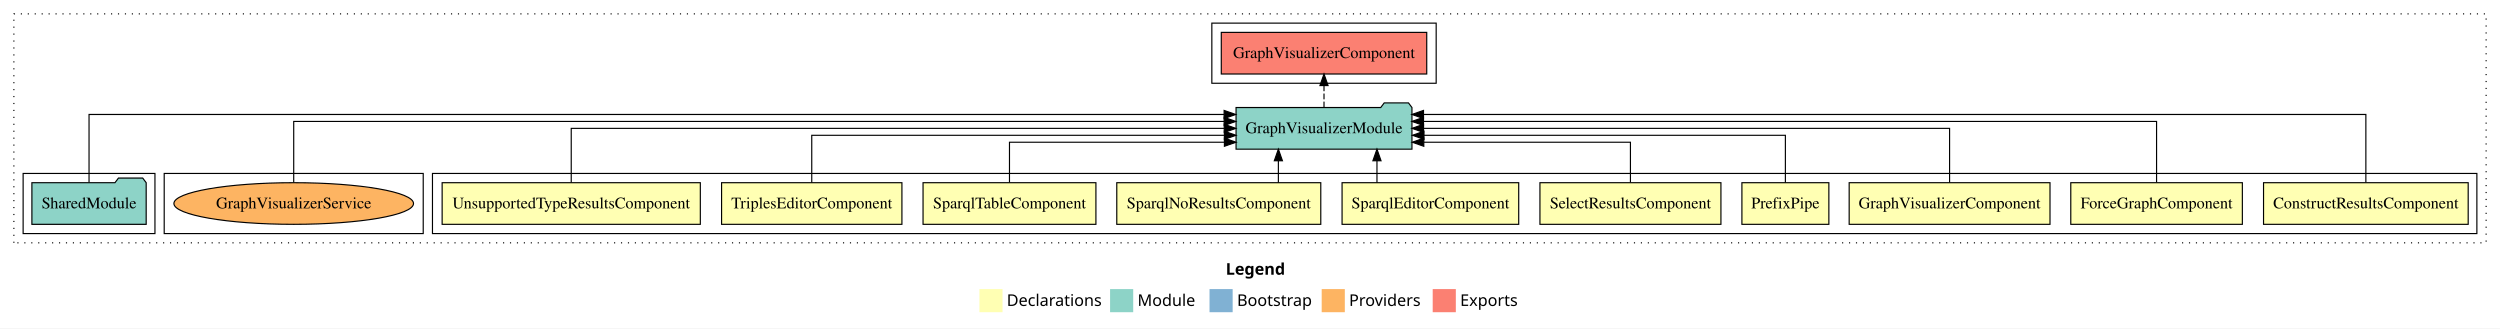
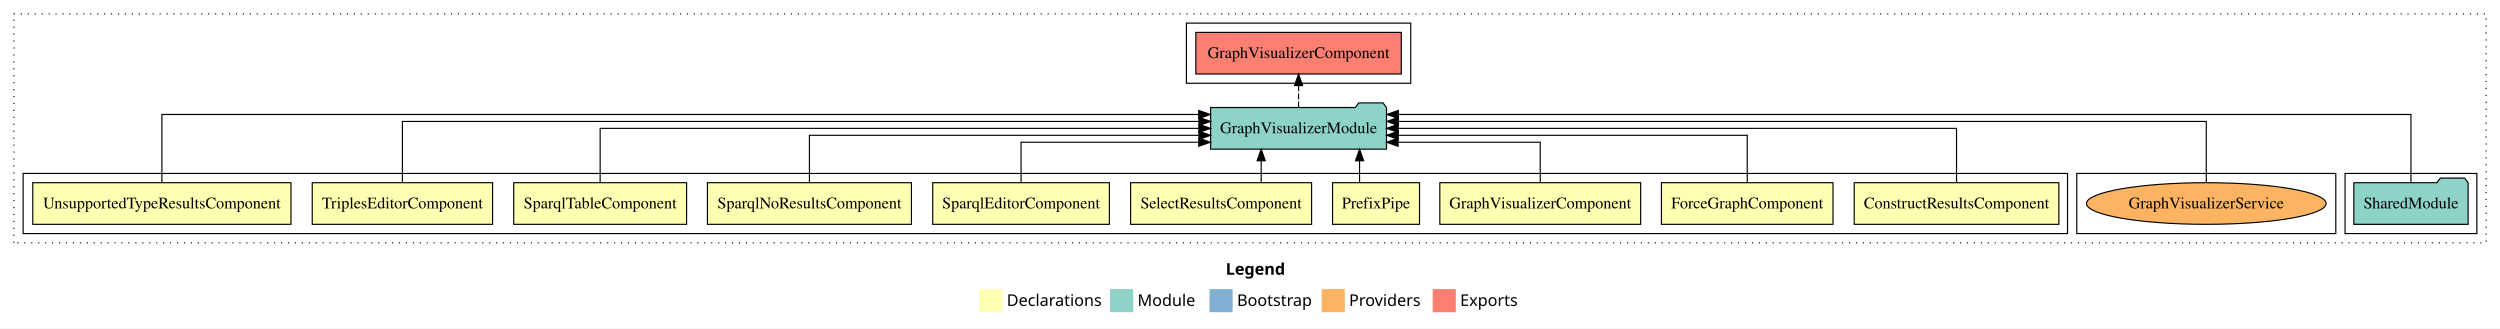
<svg xmlns="http://www.w3.org/2000/svg" width="2162pt" height="284pt" viewBox="0.00 0.00 2162.00 284.00">
  <g id="graph0" class="graph" transform="scale(1 1) rotate(0) translate(4 280)">
    <polygon fill="white" stroke="transparent" points="-4,4 -4,-280 2158,-280 2158,4 -4,4" />
    <text text-anchor="start" x="1056.01" y="-42.4" font-family="Times-12" font-weight="bold" font-size="14.00">Legend</text>
    <polygon fill="#ffffb3" stroke="transparent" points="843,-10 843,-30 863,-30 863,-10 843,-10" />
    <text text-anchor="start" x="866.63" y="-15.4" font-family="Times-12" font-size="14.00">  Declarations</text>
    <polygon fill="#8dd3c7" stroke="transparent" points="956,-10 956,-30 976,-30 976,-10 956,-10" />
    <text text-anchor="start" x="979.73" y="-15.4" font-family="Times-12" font-size="14.00">  Module</text>
    <polygon fill="#80b1d3" stroke="transparent" points="1042,-10 1042,-30 1062,-30 1062,-10 1042,-10" />
    <text text-anchor="start" x="1065.78" y="-15.4" font-family="Times-12" font-size="14.00">  Bootstrap</text>
    <polygon fill="#fdb462" stroke="transparent" points="1139,-10 1139,-30 1159,-30 1159,-10 1139,-10" />
    <text text-anchor="start" x="1162.67" y="-15.4" font-family="Times-12" font-size="14.00">  Providers</text>
    <polygon fill="#fb8072" stroke="transparent" points="1235,-10 1235,-30 1255,-30 1255,-10 1235,-10" />
    <text text-anchor="start" x="1258.73" y="-15.4" font-family="Times-12" font-size="14.00">  Exports</text>
    <g id="clust1" class="cluster">
      <polygon fill="none" stroke="black" stroke-dasharray="1,5" points="8,-70 8,-268 2146,-268 2146,-70 8,-70" />
    </g>
-     <g id="clust2" class="cluster">
-       <polygon fill="none" stroke="black" points="370,-78 370,-130 2138,-130 2138,-78 370,-78" />
+     <g id="clust14" class="cluster">
+       <polygon fill="none" stroke="black" points="1022,-208 1022,-260 1216,-260 1216,-208 1022,-208" />
+     </g>
+     <g id="clust13" class="cluster">
+       <polygon fill="none" stroke="black" points="2024,-78 2024,-130 2138,-130 2138,-78 2024,-78" />
    </g>
    <g id="clust16" class="cluster">
-       <polygon fill="none" stroke="black" points="138,-78 138,-130 362,-130 362,-78 138,-78" />
+       <polygon fill="none" stroke="black" points="1792,-78 1792,-130 2016,-130 2016,-78 1792,-78" />
    </g>
-     <g id="clust14" class="cluster">
-       <polygon fill="none" stroke="black" points="1044,-208 1044,-260 1238,-260 1238,-208 1044,-208" />
-     </g>
-     <g id="clust13" class="cluster">
-       <polygon fill="none" stroke="black" points="16,-78 16,-130 130,-130 130,-78 16,-78" />
+     <g id="clust2" class="cluster">
+       <polygon fill="none" stroke="black" points="16,-78 16,-130 1784,-130 1784,-78 16,-78" />
    </g>
    <g id="node1" class="node">
-       <polygon fill="#ffffb3" stroke="black" points="2130.49,-122 1953.51,-122 1953.51,-86 2130.49,-86 2130.49,-122" />
-       <text text-anchor="middle" x="2042" y="-99.8" font-family="Times,serif" font-size="14.00">ConstructResultsComponent</text>
+       <polygon fill="#ffffb3" stroke="black" points="1776.49,-122 1599.51,-122 1599.51,-86 1776.49,-86 1776.49,-122" />
+       <text text-anchor="middle" x="1688" y="-99.8" font-family="Times,serif" font-size="14.00">ConstructResultsComponent</text>
    </g>
    <g id="node11" class="node">
-       <polygon fill="#8dd3c7" stroke="black" points="1217.06,-187 1214.06,-191 1193.06,-191 1190.06,-187 1064.94,-187 1064.94,-151 1217.06,-151 1217.06,-187" />
-       <text text-anchor="middle" x="1141" y="-164.8" font-family="Times,serif" font-size="14.00">GraphVisualizerModule</text>
+       <polygon fill="#8dd3c7" stroke="black" points="1195.06,-187 1192.06,-191 1171.06,-191 1168.06,-187 1042.94,-187 1042.94,-151 1195.06,-151 1195.06,-187" />
+       <text text-anchor="middle" x="1119" y="-164.8" font-family="Times,serif" font-size="14.00">GraphVisualizerModule</text>
    </g>
    <g id="edge1" class="edge">
-       <path fill="none" stroke="black" d="M2042,-122.25C2042,-145.02 2042,-181 2042,-181 2042,-181 1227.04,-181 1227.04,-181" />
-       <polygon fill="black" stroke="black" points="1227.04,-177.5 1217.04,-181 1227.04,-184.5 1227.04,-177.5" />
+       <path fill="none" stroke="black" d="M1688,-122.11C1688,-141.34 1688,-169 1688,-169 1688,-169 1205.15,-169 1205.15,-169" />
+       <polygon fill="black" stroke="black" points="1205.15,-165.5 1195.15,-169 1205.15,-172.5 1205.15,-165.5" />
    </g>
    <g id="node2" class="node">
-       <polygon fill="#ffffb3" stroke="black" points="1935.19,-122 1786.81,-122 1786.81,-86 1935.19,-86 1935.19,-122" />
-       <text text-anchor="middle" x="1861" y="-99.8" font-family="Times,serif" font-size="14.00">ForceGraphComponent</text>
+       <polygon fill="#ffffb3" stroke="black" points="1581.19,-122 1432.81,-122 1432.81,-86 1581.19,-86 1581.19,-122" />
+       <text text-anchor="middle" x="1507" y="-99.8" font-family="Times,serif" font-size="14.00">ForceGraphComponent</text>
    </g>
    <g id="edge2" class="edge">
-       <path fill="none" stroke="black" d="M1861,-122.28C1861,-143.32 1861,-175 1861,-175 1861,-175 1227.03,-175 1227.03,-175" />
-       <polygon fill="black" stroke="black" points="1227.03,-171.5 1217.03,-175 1227.03,-178.5 1227.03,-171.5" />
+       <path fill="none" stroke="black" d="M1507,-122.02C1507,-139.37 1507,-163 1507,-163 1507,-163 1205.19,-163 1205.19,-163" />
+       <polygon fill="black" stroke="black" points="1205.19,-159.5 1195.19,-163 1205.19,-166.5 1205.19,-159.5" />
    </g>
    <g id="node3" class="node">
-       <polygon fill="#ffffb3" stroke="black" points="1768.84,-122 1595.16,-122 1595.16,-86 1768.84,-86 1768.84,-122" />
-       <text text-anchor="middle" x="1682" y="-99.8" font-family="Times,serif" font-size="14.00">GraphVisualizerComponent</text>
+       <polygon fill="#ffffb3" stroke="black" points="1414.84,-122 1241.16,-122 1241.16,-86 1414.84,-86 1414.84,-122" />
+       <text text-anchor="middle" x="1328" y="-99.8" font-family="Times,serif" font-size="14.00">GraphVisualizerComponent</text>
    </g>
    <g id="edge3" class="edge">
-       <path fill="none" stroke="black" d="M1682,-122.11C1682,-141.34 1682,-169 1682,-169 1682,-169 1227.08,-169 1227.08,-169" />
-       <polygon fill="black" stroke="black" points="1227.08,-165.5 1217.08,-169 1227.08,-172.5 1227.08,-165.5" />
+       <path fill="none" stroke="black" d="M1328,-122.24C1328,-137.57 1328,-157 1328,-157 1328,-157 1205.05,-157 1205.05,-157" />
+       <polygon fill="black" stroke="black" points="1205.05,-153.5 1195.05,-157 1205.04,-160.5 1205.05,-153.5" />
    </g>
    <g id="node4" class="node">
-       <polygon fill="#ffffb3" stroke="black" points="1577.6,-122 1502.4,-122 1502.4,-86 1577.6,-86 1577.6,-122" />
-       <text text-anchor="middle" x="1540" y="-99.8" font-family="Times,serif" font-size="14.00">PrefixPipe</text>
+       <polygon fill="#ffffb3" stroke="black" points="1223.6,-122 1148.4,-122 1148.4,-86 1223.6,-86 1223.6,-122" />
+       <text text-anchor="middle" x="1186" y="-99.8" font-family="Times,serif" font-size="14.00">PrefixPipe</text>
    </g>
    <g id="edge4" class="edge">
-       <path fill="none" stroke="black" d="M1540,-122.02C1540,-139.37 1540,-163 1540,-163 1540,-163 1227.46,-163 1227.46,-163" />
-       <polygon fill="black" stroke="black" points="1227.46,-159.5 1217.46,-163 1227.46,-166.5 1227.46,-159.5" />
+       <path fill="none" stroke="black" d="M1171.74,-122.11C1171.74,-122.11 1171.74,-140.99 1171.74,-140.99" />
+       <polygon fill="black" stroke="black" points="1168.24,-140.99 1171.74,-150.99 1175.24,-140.99 1168.24,-140.99" />
    </g>
    <g id="node5" class="node">
-       <polygon fill="#ffffb3" stroke="black" points="1484.26,-122 1327.74,-122 1327.74,-86 1484.26,-86 1484.26,-122" />
-       <text text-anchor="middle" x="1406" y="-99.8" font-family="Times,serif" font-size="14.00">SelectResultsComponent</text>
+       <polygon fill="#ffffb3" stroke="black" points="1130.26,-122 973.74,-122 973.74,-86 1130.26,-86 1130.26,-122" />
+       <text text-anchor="middle" x="1052" y="-99.8" font-family="Times,serif" font-size="14.00">SelectResultsComponent</text>
    </g>
    <g id="edge5" class="edge">
-       <path fill="none" stroke="black" d="M1406,-122.24C1406,-137.57 1406,-157 1406,-157 1406,-157 1227.29,-157 1227.29,-157" />
-       <polygon fill="black" stroke="black" points="1227.29,-153.5 1217.29,-157 1227.29,-160.5 1227.29,-153.5" />
+       <path fill="none" stroke="black" d="M1086.68,-122.11C1086.68,-122.11 1086.68,-140.99 1086.68,-140.99" />
+       <polygon fill="black" stroke="black" points="1083.18,-140.99 1086.68,-150.99 1090.18,-140.99 1083.18,-140.99" />
    </g>
    <g id="node6" class="node">
-       <polygon fill="#ffffb3" stroke="black" points="1309.38,-122 1156.62,-122 1156.62,-86 1309.38,-86 1309.38,-122" />
-       <text text-anchor="middle" x="1233" y="-99.8" font-family="Times,serif" font-size="14.00">SparqlEditorComponent</text>
+       <polygon fill="#ffffb3" stroke="black" points="955.38,-122 802.62,-122 802.62,-86 955.38,-86 955.38,-122" />
+       <text text-anchor="middle" x="879" y="-99.8" font-family="Times,serif" font-size="14.00">SparqlEditorComponent</text>
    </g>
    <g id="edge6" class="edge">
-       <path fill="none" stroke="black" d="M1186.8,-122.11C1186.8,-122.11 1186.8,-140.99 1186.8,-140.99" />
-       <polygon fill="black" stroke="black" points="1183.3,-140.99 1186.8,-150.99 1190.3,-140.99 1183.3,-140.99" />
+       <path fill="none" stroke="black" d="M879,-122.24C879,-137.57 879,-157 879,-157 879,-157 1032.73,-157 1032.73,-157" />
+       <polygon fill="black" stroke="black" points="1032.73,-160.5 1042.73,-157 1032.73,-153.5 1032.73,-160.5" />
    </g>
    <g id="node7" class="node">
-       <polygon fill="#ffffb3" stroke="black" points="1138.21,-122 961.79,-122 961.79,-86 1138.21,-86 1138.21,-122" />
-       <text text-anchor="middle" x="1050" y="-99.8" font-family="Times,serif" font-size="14.00">SparqlNoResultsComponent</text>
+       <polygon fill="#ffffb3" stroke="black" points="784.21,-122 607.79,-122 607.79,-86 784.21,-86 784.21,-122" />
+       <text text-anchor="middle" x="696" y="-99.8" font-family="Times,serif" font-size="14.00">SparqlNoResultsComponent</text>
    </g>
    <g id="edge7" class="edge">
-       <path fill="none" stroke="black" d="M1101.54,-122.11C1101.54,-122.11 1101.54,-140.99 1101.54,-140.99" />
-       <polygon fill="black" stroke="black" points="1098.04,-140.99 1101.54,-150.99 1105.04,-140.99 1098.04,-140.99" />
+       <path fill="none" stroke="black" d="M696,-122.02C696,-139.37 696,-163 696,-163 696,-163 1032.89,-163 1032.89,-163" />
+       <polygon fill="black" stroke="black" points="1032.89,-166.5 1042.89,-163 1032.89,-159.5 1032.89,-166.5" />
    </g>
    <g id="node8" class="node">
-       <polygon fill="#ffffb3" stroke="black" points="943.75,-122 794.25,-122 794.25,-86 943.75,-86 943.75,-122" />
-       <text text-anchor="middle" x="869" y="-99.8" font-family="Times,serif" font-size="14.00">SparqlTableComponent</text>
+       <polygon fill="#ffffb3" stroke="black" points="589.75,-122 440.25,-122 440.25,-86 589.75,-86 589.75,-122" />
+       <text text-anchor="middle" x="515" y="-99.8" font-family="Times,serif" font-size="14.00">SparqlTableComponent</text>
    </g>
    <g id="edge8" class="edge">
-       <path fill="none" stroke="black" d="M869,-122.24C869,-137.57 869,-157 869,-157 869,-157 1054.87,-157 1054.87,-157" />
-       <polygon fill="black" stroke="black" points="1054.87,-160.5 1064.87,-157 1054.87,-153.5 1054.87,-160.5" />
+       <path fill="none" stroke="black" d="M515,-122.11C515,-141.34 515,-169 515,-169 515,-169 1032.81,-169 1032.81,-169" />
+       <polygon fill="black" stroke="black" points="1032.81,-172.5 1042.81,-169 1032.81,-165.5 1032.81,-172.5" />
    </g>
    <g id="node9" class="node">
-       <polygon fill="#ffffb3" stroke="black" points="775.98,-122 620.02,-122 620.02,-86 775.98,-86 775.98,-122" />
-       <text text-anchor="middle" x="698" y="-99.8" font-family="Times,serif" font-size="14.00">TriplesEditorComponent</text>
+       <polygon fill="#ffffb3" stroke="black" points="421.98,-122 266.02,-122 266.02,-86 421.98,-86 421.98,-122" />
+       <text text-anchor="middle" x="344" y="-99.8" font-family="Times,serif" font-size="14.00">TriplesEditorComponent</text>
    </g>
    <g id="edge9" class="edge">
-       <path fill="none" stroke="black" d="M698,-122.02C698,-139.37 698,-163 698,-163 698,-163 1054.85,-163 1054.85,-163" />
-       <polygon fill="black" stroke="black" points="1054.85,-166.5 1064.85,-163 1054.85,-159.5 1054.85,-166.5" />
+       <path fill="none" stroke="black" d="M344,-122.28C344,-143.32 344,-175 344,-175 344,-175 1032.92,-175 1032.92,-175" />
+       <polygon fill="black" stroke="black" points="1032.92,-178.5 1042.92,-175 1032.92,-171.5 1032.92,-178.5" />
    </g>
    <g id="node10" class="node">
-       <polygon fill="#ffffb3" stroke="black" points="601.64,-122 378.36,-122 378.36,-86 601.64,-86 601.64,-122" />
-       <text text-anchor="middle" x="490" y="-99.8" font-family="Times,serif" font-size="14.00">UnsupportedTypeResultsComponent</text>
+       <polygon fill="#ffffb3" stroke="black" points="247.64,-122 24.36,-122 24.36,-86 247.64,-86 247.64,-122" />
+       <text text-anchor="middle" x="136" y="-99.8" font-family="Times,serif" font-size="14.00">UnsupportedTypeResultsComponent</text>
    </g>
    <g id="edge10" class="edge">
-       <path fill="none" stroke="black" d="M490,-122.11C490,-141.34 490,-169 490,-169 490,-169 1054.73,-169 1054.73,-169" />
-       <polygon fill="black" stroke="black" points="1054.73,-172.5 1064.73,-169 1054.73,-165.5 1054.73,-172.5" />
+       <path fill="none" stroke="black" d="M136,-122.25C136,-145.02 136,-181 136,-181 136,-181 1032.68,-181 1032.68,-181" />
+       <polygon fill="black" stroke="black" points="1032.68,-184.5 1042.68,-181 1032.68,-177.5 1032.68,-184.5" />
    </g>
    <g id="node13" class="node">
-       <polygon fill="#fb8072" stroke="black" points="1229.84,-252 1052.16,-252 1052.16,-216 1229.84,-216 1229.84,-252" />
-       <text text-anchor="middle" x="1141" y="-229.8" font-family="Times,serif" font-size="14.00">GraphVisualizerComponent </text>
+       <polygon fill="#fb8072" stroke="black" points="1207.84,-252 1030.16,-252 1030.16,-216 1207.84,-216 1207.84,-252" />
+       <text text-anchor="middle" x="1119" y="-229.8" font-family="Times,serif" font-size="14.00">GraphVisualizerComponent </text>
    </g>
    <g id="edge12" class="edge">
-       <path fill="none" stroke="black" stroke-dasharray="5,2" d="M1141,-187.11C1141,-187.11 1141,-205.99 1141,-205.99" />
-       <polygon fill="black" stroke="black" points="1137.5,-205.99 1141,-215.99 1144.5,-205.99 1137.5,-205.99" />
+       <path fill="none" stroke="black" stroke-dasharray="5,2" d="M1119,-187.11C1119,-187.11 1119,-205.99 1119,-205.99" />
+       <polygon fill="black" stroke="black" points="1115.5,-205.99 1119,-215.99 1122.5,-205.99 1115.5,-205.99" />
    </g>
    <g id="node12" class="node">
-       <polygon fill="#8dd3c7" stroke="black" points="122.42,-122 119.42,-126 98.42,-126 95.42,-122 23.58,-122 23.58,-86 122.42,-86 122.42,-122" />
-       <text text-anchor="middle" x="73" y="-99.8" font-family="Times,serif" font-size="14.00">SharedModule</text>
+       <polygon fill="#8dd3c7" stroke="black" points="2130.42,-122 2127.42,-126 2106.42,-126 2103.42,-122 2031.58,-122 2031.58,-86 2130.42,-86 2130.42,-122" />
+       <text text-anchor="middle" x="2081" y="-99.8" font-family="Times,serif" font-size="14.00">SharedModule</text>
    </g>
    <g id="edge11" class="edge">
-       <path fill="none" stroke="black" d="M73,-122.25C73,-145.02 73,-181 73,-181 73,-181 1054.62,-181 1054.62,-181" />
-       <polygon fill="black" stroke="black" points="1054.62,-184.5 1064.62,-181 1054.62,-177.5 1054.62,-184.5" />
+       <path fill="none" stroke="black" d="M2081,-122.25C2081,-145.02 2081,-181 2081,-181 2081,-181 1205.29,-181 1205.29,-181" />
+       <polygon fill="black" stroke="black" points="1205.29,-177.5 1195.29,-181 1205.29,-184.5 1205.29,-177.5" />
    </g>
    <g id="node14" class="node">
-       <ellipse fill="#fdb462" stroke="black" cx="250" cy="-104" rx="103.61" ry="18" />
-       <text text-anchor="middle" x="250" y="-99.8" font-family="Times,serif" font-size="14.00">GraphVisualizerService</text>
+       <ellipse fill="#fdb462" stroke="black" cx="1904" cy="-104" rx="103.61" ry="18" />
+       <text text-anchor="middle" x="1904" y="-99.8" font-family="Times,serif" font-size="14.00">GraphVisualizerService</text>
    </g>
    <g id="edge13" class="edge">
-       <path fill="none" stroke="black" d="M250,-122.28C250,-143.32 250,-175 250,-175 250,-175 1054.65,-175 1054.65,-175" />
-       <polygon fill="black" stroke="black" points="1054.65,-178.5 1064.65,-175 1054.65,-171.5 1054.65,-178.5" />
+       <path fill="none" stroke="black" d="M1904,-122.28C1904,-143.32 1904,-175 1904,-175 1904,-175 1205.34,-175 1205.34,-175" />
+       <polygon fill="black" stroke="black" points="1205.34,-171.5 1195.34,-175 1205.34,-178.5 1205.34,-171.5" />
    </g>
  </g>
</svg>
